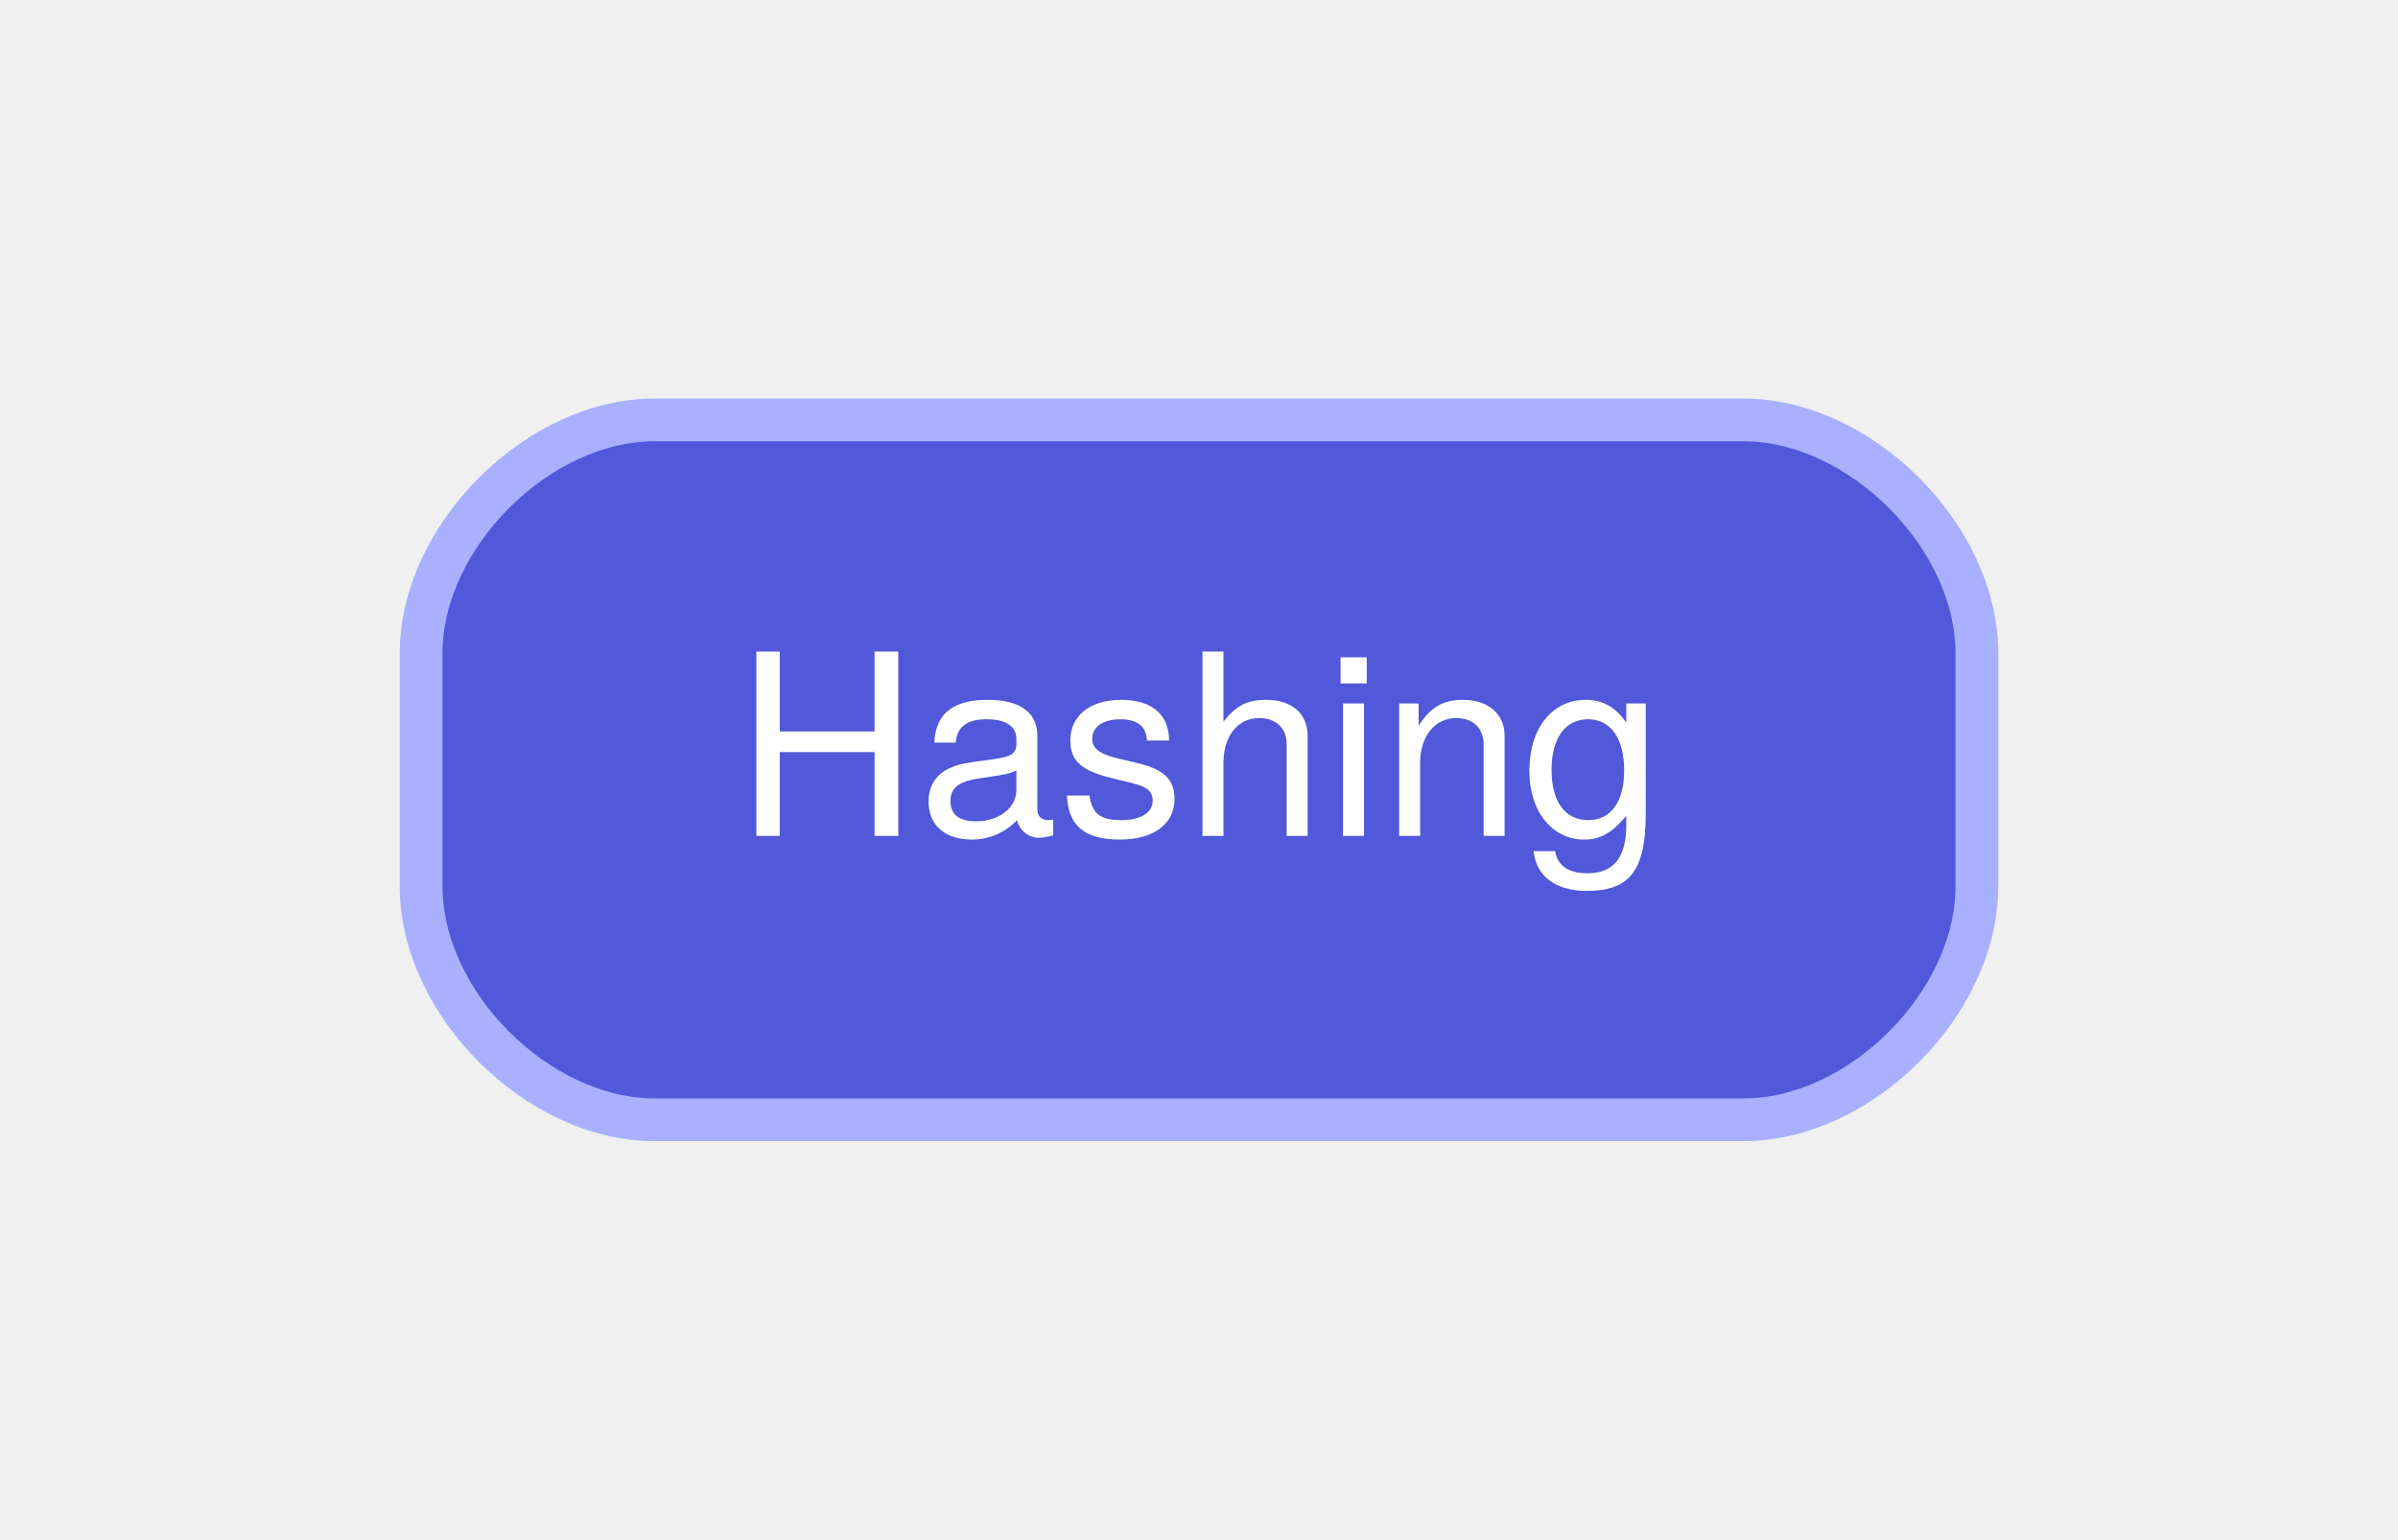
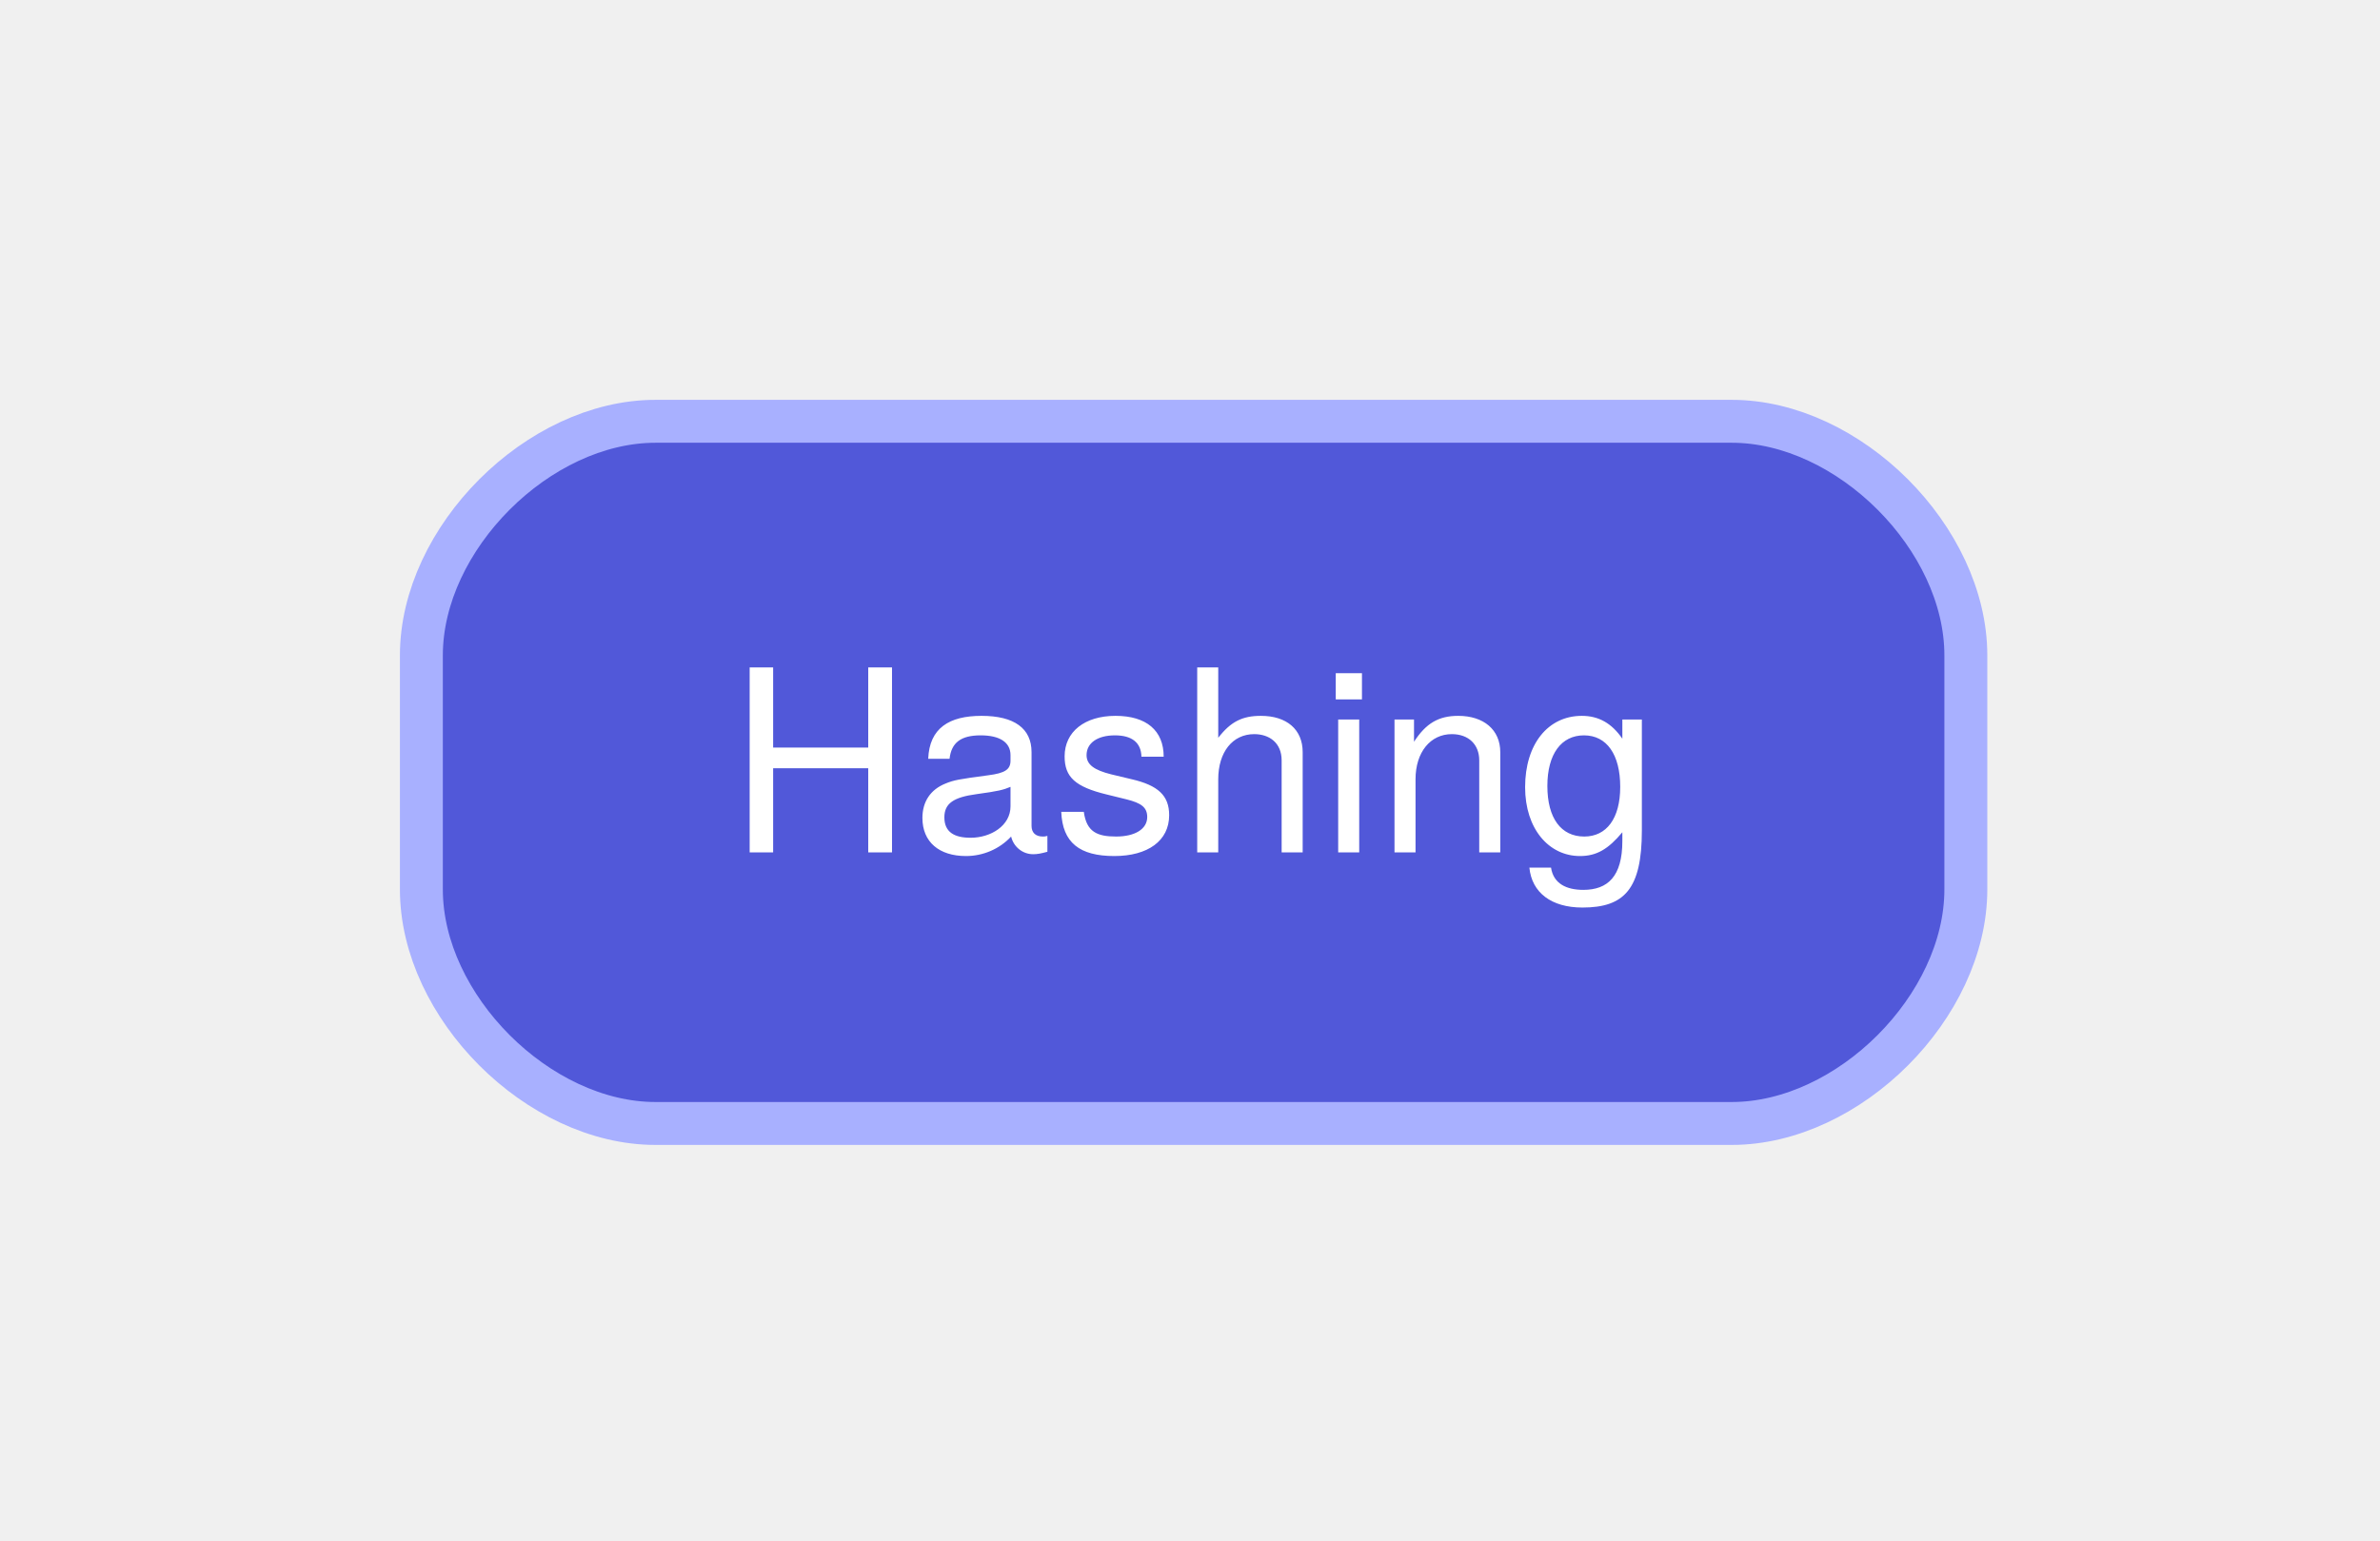
- <svg xmlns="http://www.w3.org/2000/svg" width="123pt" height="79pt" viewBox="0.00 0.00 123.20 79.20">
+ <svg xmlns="http://www.w3.org/2000/svg" width="122pt" height="79pt" viewBox="0.00 0.00 122.00 79.00">
  <g id="graph0" class="graph" transform="scale(1 1) rotate(0) translate(21.6 57.6)">
    <g id="node1" class="node">
-       <path fill="#5158d9" stroke="#a8b0ff" stroke-width="2.2" d="M68,-36C68,-36 12,-36 12,-36 6,-36 0,-30 0,-24 0,-24 0,-12 0,-12 0,-6 6,0 12,0 12,0 68,0 68,0 74,0 80,-6 80,-12 80,-12 80,-24 80,-24 80,-30 74,-36 68,-36" />
-       <text text-anchor="middle" x="40" y="-14.6" font-family="Helvetica Neue" font-size="13.00" fill="#ffffff">Hashing</text>
+       <path fill="#5158d9" stroke="#a8b0ff" stroke-width="2.2" d="M67.17,-36C67.17,-36 12,-36 12,-36 6,-36 0,-30 0,-24 0,-24 0,-12 0,-12 0,-6 6,0 12,0 12,0 67.17,0 67.17,0 73.17,0 79.17,-6 79.17,-12 79.17,-12 79.17,-24 79.17,-24 79.17,-30 73.17,-36 67.17,-36" />
+       <text xml:space="preserve" text-anchor="middle" x="39.59" y="-13.9" font-family="Helvetica Neue" font-size="13.00" fill="#ffffff">Hashing</text>
    </g>
  </g>
</svg>
